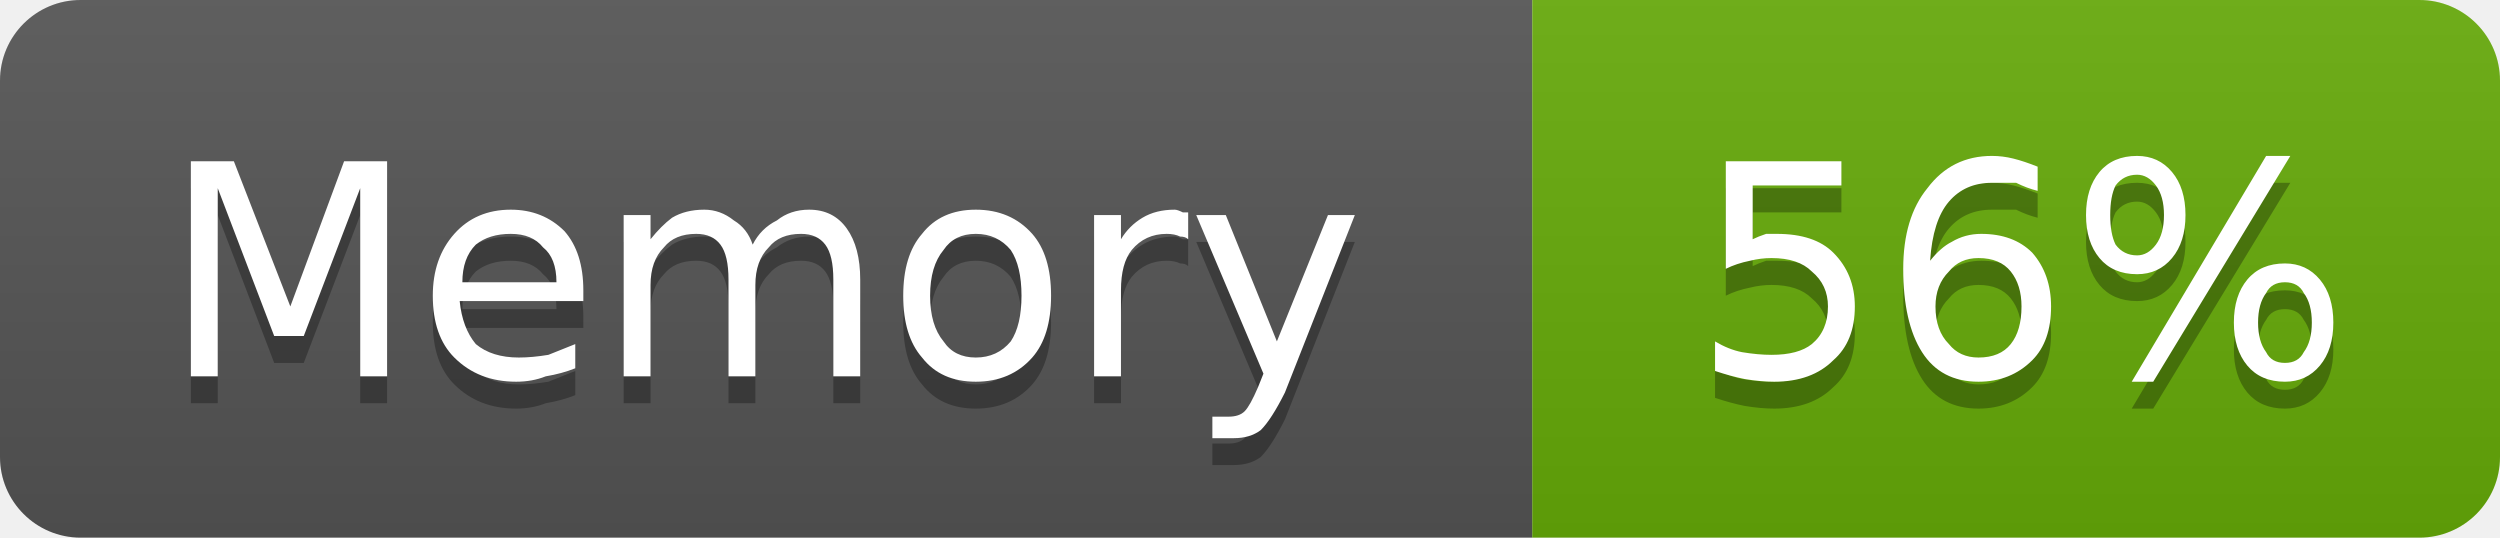
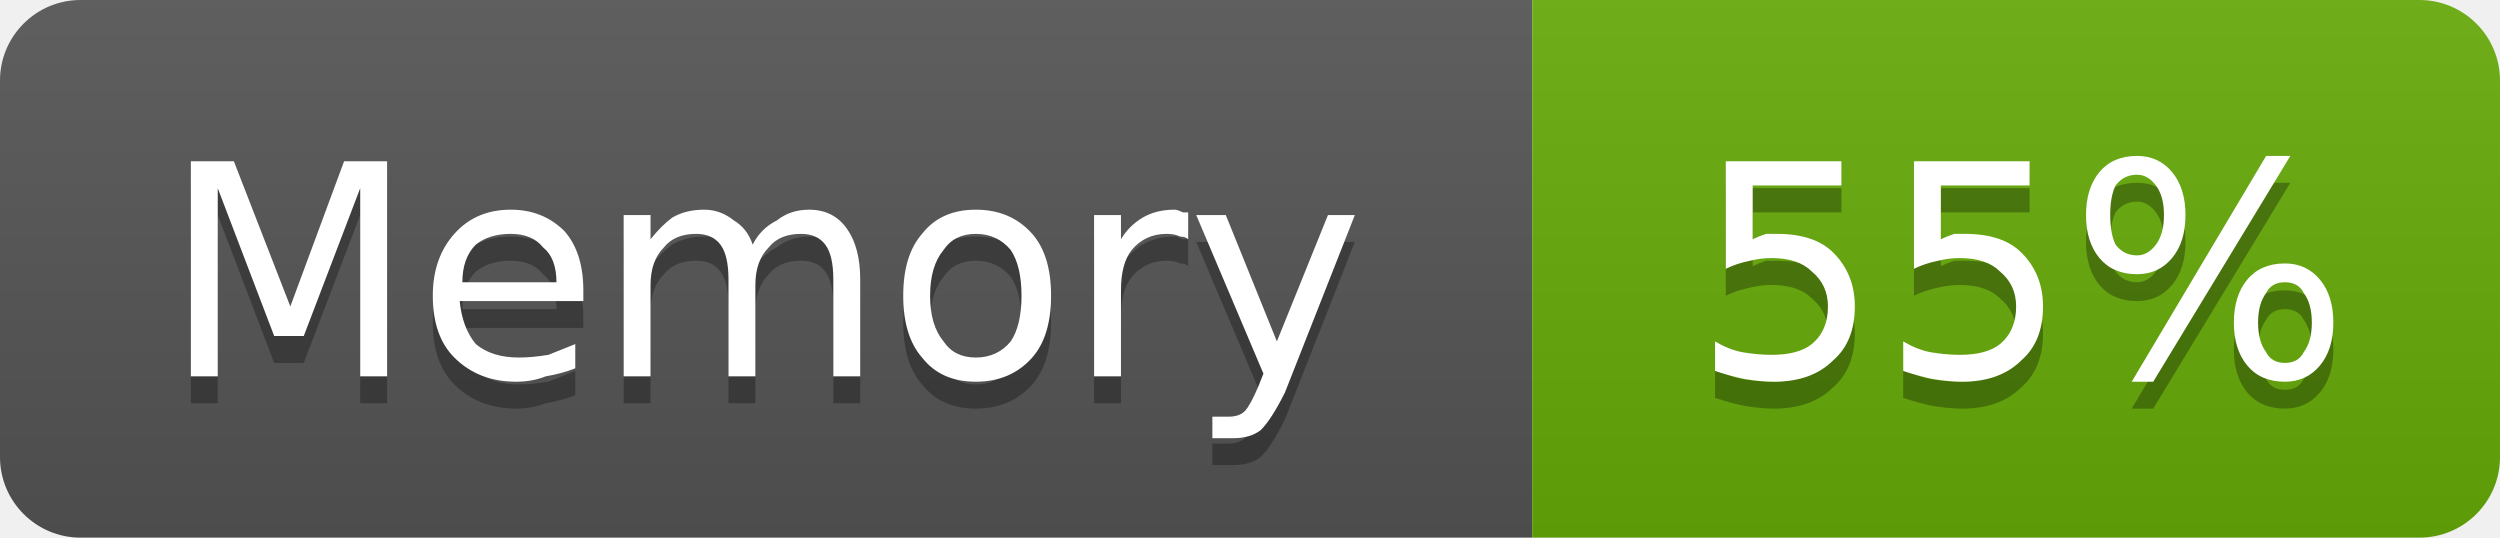
- <svg xmlns="http://www.w3.org/2000/svg" width="93" height="20" viewBox="0 0 93 20" role="img" aria-label="Memory: 56%">
+ <svg xmlns="http://www.w3.org/2000/svg" width="93" height="20" viewBox="0 0 93 20" role="img" aria-label="Memory: 55%">
  <linearGradient id="g-cluster_memory_usage" x2="0" y2="100%">
    <stop offset="0" stop-color="#bbb" stop-opacity=".1" />
    <stop offset="1" stop-opacity=".1" />
  </linearGradient>
  <clipPath id="r-cluster_memory_usage">
    <rect width="93" height="20" rx="3" fill="#fff" />
  </clipPath>
  <g clip-path="url(#r-cluster_memory_usage)">
    <rect width="57" height="20" fill="#555" />
    <rect x="57" width="36" height="20" fill="#67ac09" />
    <rect width="93" height="20" fill="url(#g-cluster_memory_usage)" />
    <path transform="translate(0 1)" fill="#010101" fill-opacity=".3" d="M7.1 6.0L8.7 6.0L10.8 11.4L12.8 6.0L14.4 6.0L14.4 14.0L13.4 14.0L13.4 7.0L11.3 12.5L10.2 12.5L8.1 7.0L8.1 14.0L7.1 14.0L7.1 6.0ZM21.7 10.8L21.7 11.2L17.1 11.2Q17.2 12.2 17.7 12.8Q18.3 13.3 19.3 13.3Q19.8 13.3 20.4 13.2Q20.9 13.0 21.4 12.8L21.4 13.7Q20.9 13.9 20.3 14.0Q19.8 14.2 19.2 14.2Q17.8 14.2 16.9 13.3Q16.1 12.5 16.1 11.0Q16.1 9.6 16.9 8.7Q17.7 7.8 19.0 7.8Q20.2 7.8 21.0 8.6Q21.7 9.4 21.7 10.8ZM20.7 10.5Q20.7 9.6 20.2 9.2Q19.8 8.7 19.0 8.7Q18.2 8.7 17.7 9.1Q17.2 9.6 17.2 10.5L20.7 10.5ZM28.0 9.1Q28.3 8.5 28.9 8.2Q29.4 7.8 30.1 7.8Q31.0 7.8 31.5 8.5Q32.0 9.2 32.0 10.4L32.0 14.0L31.0 14.0L31.0 10.4Q31.0 9.5 30.7 9.1Q30.4 8.7 29.8 8.7Q29.0 8.7 28.6 9.2Q28.1 9.7 28.1 10.6L28.1 14.0L27.1 14.0L27.1 10.4Q27.1 9.5 26.8 9.1Q26.5 8.7 25.9 8.7Q25.1 8.7 24.7 9.2Q24.2 9.7 24.2 10.6L24.2 14.0L23.2 14.0L23.2 8.0L24.2 8.0L24.2 8.9Q24.6 8.4 25.0 8.1Q25.5 7.8 26.2 7.8Q26.8 7.8 27.3 8.2Q27.8 8.5 28.0 9.1ZM36.3 8.7Q35.5 8.7 35.1 9.3Q34.6 9.9 34.6 11.0Q34.6 12.1 35.1 12.7Q35.5 13.3 36.3 13.3Q37.1 13.3 37.6 12.7Q38.0 12.1 38.0 11.0Q38.0 9.9 37.6 9.3Q37.1 8.7 36.3 8.7ZM36.3 7.8Q37.6 7.8 38.4 8.7Q39.1 9.5 39.1 11.0Q39.1 12.5 38.4 13.3Q37.6 14.2 36.3 14.2Q35.0 14.2 34.3 13.3Q33.6 12.5 33.6 11.0Q33.6 9.5 34.3 8.7Q35.0 7.8 36.3 7.8ZM44.2 8.9Q44.1 8.8 43.9 8.8Q43.7 8.7 43.4 8.7Q42.6 8.7 42.1 9.3Q41.7 9.8 41.7 10.8L41.7 14.0L40.7 14.0L40.7 8.0L41.7 8.0L41.7 8.9Q42.0 8.4 42.5 8.1Q43.0 7.8 43.7 7.8Q43.8 7.8 44.0 7.9Q44.1 7.9 44.2 7.9L44.2 8.9ZM47.8 14.6Q47.3 15.6 46.9 16.0Q46.5 16.3 45.9 16.3L45.1 16.3L45.1 15.5L45.7 15.5Q46.1 15.5 46.3 15.3Q46.5 15.1 46.8 14.4L47.0 13.9L44.5 8.0L45.6 8.0L47.5 12.7L49.4 8.0L50.4 8.0L47.8 14.6Z" />
    <path fill="#fff" d="M7.1 6.0L8.7 6.0L10.8 11.4L12.8 6.0L14.4 6.0L14.4 14.0L13.4 14.0L13.4 7.0L11.3 12.5L10.2 12.5L8.1 7.0L8.1 14.0L7.1 14.0L7.1 6.0ZM21.7 10.8L21.7 11.2L17.1 11.2Q17.2 12.2 17.7 12.8Q18.3 13.3 19.3 13.3Q19.8 13.3 20.4 13.2Q20.9 13.0 21.4 12.8L21.4 13.7Q20.9 13.9 20.3 14.0Q19.8 14.2 19.2 14.2Q17.8 14.2 16.9 13.3Q16.1 12.5 16.1 11.0Q16.1 9.6 16.9 8.7Q17.7 7.8 19.0 7.8Q20.2 7.8 21.0 8.6Q21.7 9.4 21.7 10.8ZM20.7 10.5Q20.7 9.6 20.2 9.2Q19.8 8.7 19.0 8.7Q18.2 8.7 17.7 9.1Q17.2 9.6 17.2 10.5L20.7 10.5ZM28.0 9.1Q28.3 8.5 28.9 8.2Q29.4 7.8 30.1 7.8Q31.0 7.8 31.5 8.5Q32.0 9.2 32.0 10.4L32.0 14.0L31.0 14.0L31.0 10.4Q31.0 9.5 30.7 9.1Q30.4 8.7 29.8 8.7Q29.0 8.7 28.6 9.2Q28.1 9.7 28.1 10.6L28.1 14.0L27.1 14.0L27.1 10.4Q27.1 9.5 26.8 9.1Q26.5 8.7 25.9 8.7Q25.1 8.7 24.7 9.2Q24.2 9.7 24.2 10.6L24.2 14.0L23.2 14.0L23.2 8.0L24.2 8.0L24.2 8.9Q24.6 8.4 25.0 8.1Q25.5 7.8 26.2 7.8Q26.8 7.8 27.3 8.2Q27.8 8.5 28.0 9.1ZM36.3 8.7Q35.5 8.7 35.1 9.3Q34.6 9.9 34.6 11.0Q34.6 12.1 35.1 12.7Q35.5 13.3 36.3 13.3Q37.1 13.3 37.6 12.7Q38.0 12.1 38.0 11.0Q38.0 9.9 37.6 9.3Q37.1 8.7 36.3 8.7ZM36.3 7.8Q37.6 7.8 38.4 8.7Q39.1 9.5 39.1 11.0Q39.1 12.5 38.4 13.3Q37.6 14.2 36.3 14.2Q35.0 14.2 34.3 13.3Q33.6 12.5 33.6 11.0Q33.6 9.5 34.3 8.7Q35.0 7.8 36.3 7.8ZM44.2 8.9Q44.1 8.8 43.9 8.8Q43.7 8.7 43.4 8.7Q42.6 8.7 42.1 9.3Q41.7 9.8 41.7 10.8L41.7 14.0L40.7 14.0L40.7 8.0L41.7 8.0L41.7 8.9Q42.0 8.4 42.5 8.1Q43.0 7.8 43.7 7.8Q43.8 7.8 44.0 7.9Q44.1 7.9 44.2 7.9L44.2 8.9ZM47.8 14.6Q47.3 15.6 46.9 16.0Q46.5 16.3 45.9 16.3L45.1 16.3L45.1 15.5L45.7 15.5Q46.1 15.5 46.3 15.3Q46.5 15.1 46.8 14.4L47.0 13.9L44.5 8.0L45.6 8.0L47.5 12.7L49.4 8.0L50.4 8.0L47.8 14.6Z" />
-     <path transform="translate(0 1)" fill="#010101" fill-opacity=".3" d="M64.2 6.0L68.5 6.0L68.5 6.9L65.2 6.9L65.2 8.9Q65.4 8.8 65.7 8.7Q65.9 8.7 66.1 8.7Q67.5 8.7 68.2 9.4Q69.0 10.2 69.0 11.4Q69.0 12.7 68.2 13.4Q67.4 14.2 66.0 14.2Q65.5 14.2 64.9 14.1Q64.4 14.0 63.8 13.8L63.8 12.7Q64.3 13.0 64.8 13.1Q65.4 13.2 65.9 13.2Q66.9 13.2 67.4 12.8Q68.0 12.3 68.0 11.4Q68.0 10.6 67.4 10.1Q66.9 9.6 65.9 9.6Q65.5 9.6 65.1 9.7Q64.6 9.8 64.2 10.0L64.2 6.0ZM73.6 9.6Q72.9 9.6 72.5 10.1Q72.0 10.6 72.0 11.4Q72.0 12.3 72.5 12.8Q72.9 13.3 73.6 13.3Q74.4 13.3 74.8 12.8Q75.2 12.3 75.2 11.4Q75.2 10.6 74.8 10.1Q74.4 9.6 73.6 9.6ZM75.8 6.2L75.8 7.1Q75.4 7.0 75.0 6.8Q74.5 6.8 74.1 6.8Q73.1 6.8 72.5 7.5Q71.9 8.2 71.8 9.7Q72.2 9.2 72.6 9.0Q73.1 8.7 73.7 8.7Q74.9 8.7 75.6 9.4Q76.3 10.2 76.3 11.4Q76.3 12.7 75.6 13.4Q74.8 14.2 73.6 14.2Q72.2 14.2 71.5 13.1Q70.8 12.0 70.8 10.0Q70.8 8.1 71.7 7.0Q72.6 5.8 74.1 5.8Q74.5 5.8 74.9 5.9Q75.3 6.0 75.8 6.2ZM85.0 10.5Q84.5 10.5 84.3 10.9Q84.0 11.3 84.0 12.0Q84.0 12.7 84.3 13.1Q84.5 13.5 85.0 13.5Q85.5 13.5 85.7 13.1Q86.0 12.7 86.0 12.0Q86.0 11.3 85.7 10.9Q85.5 10.5 85.0 10.5ZM85.0 9.8Q85.8 9.8 86.3 10.4Q86.8 11.0 86.8 12.0Q86.8 13.0 86.3 13.6Q85.8 14.2 85.0 14.2Q84.1 14.2 83.6 13.6Q83.1 13.0 83.1 12.0Q83.1 11.0 83.6 10.4Q84.1 9.8 85.0 9.8ZM79.5 6.5Q79.0 6.5 78.7 6.9Q78.5 7.3 78.5 8.0Q78.5 8.7 78.7 9.1Q79.0 9.5 79.5 9.5Q79.9 9.5 80.2 9.1Q80.5 8.7 80.5 8.0Q80.5 7.3 80.2 6.9Q79.9 6.5 79.5 6.5ZM84.3 5.8L85.2 5.8L80.1 14.2L79.3 14.2L84.3 5.8ZM79.5 5.8Q80.3 5.8 80.8 6.4Q81.3 7.0 81.3 8.0Q81.3 9.0 80.8 9.6Q80.3 10.2 79.5 10.2Q78.6 10.2 78.1 9.6Q77.6 9.0 77.6 8.0Q77.6 7.0 78.1 6.4Q78.6 5.8 79.5 5.8Z" />
-     <path fill="#fff" d="M64.2 6.0L68.5 6.0L68.5 6.9L65.2 6.9L65.2 8.9Q65.4 8.8 65.7 8.7Q65.9 8.7 66.1 8.7Q67.5 8.7 68.2 9.4Q69.0 10.2 69.0 11.4Q69.0 12.7 68.2 13.4Q67.4 14.2 66.0 14.2Q65.5 14.2 64.9 14.1Q64.4 14.0 63.8 13.8L63.8 12.7Q64.3 13.0 64.8 13.1Q65.4 13.2 65.9 13.2Q66.9 13.2 67.4 12.8Q68.0 12.3 68.0 11.4Q68.0 10.6 67.4 10.1Q66.9 9.6 65.9 9.6Q65.5 9.6 65.1 9.7Q64.6 9.8 64.2 10.0L64.2 6.0ZM73.6 9.6Q72.9 9.6 72.5 10.1Q72.0 10.6 72.0 11.4Q72.0 12.3 72.5 12.8Q72.9 13.3 73.6 13.3Q74.4 13.3 74.8 12.8Q75.2 12.3 75.2 11.4Q75.2 10.6 74.8 10.1Q74.4 9.6 73.6 9.6ZM75.8 6.2L75.8 7.1Q75.4 7.0 75.0 6.8Q74.5 6.8 74.1 6.8Q73.1 6.8 72.5 7.5Q71.9 8.2 71.8 9.7Q72.2 9.2 72.6 9.0Q73.1 8.7 73.7 8.7Q74.9 8.7 75.6 9.4Q76.3 10.2 76.3 11.4Q76.3 12.7 75.6 13.4Q74.8 14.2 73.6 14.2Q72.2 14.2 71.5 13.1Q70.8 12.0 70.8 10.0Q70.8 8.1 71.7 7.0Q72.6 5.8 74.1 5.8Q74.5 5.8 74.9 5.9Q75.3 6.0 75.8 6.2ZM85.0 10.5Q84.5 10.5 84.3 10.9Q84.0 11.3 84.0 12.0Q84.0 12.7 84.3 13.1Q84.5 13.5 85.0 13.5Q85.5 13.5 85.7 13.1Q86.0 12.7 86.0 12.0Q86.0 11.3 85.7 10.9Q85.5 10.5 85.0 10.5ZM85.0 9.8Q85.8 9.8 86.3 10.4Q86.8 11.0 86.8 12.0Q86.8 13.0 86.3 13.6Q85.8 14.2 85.0 14.2Q84.1 14.2 83.6 13.6Q83.1 13.0 83.1 12.0Q83.1 11.0 83.6 10.4Q84.1 9.8 85.0 9.8ZM79.5 6.5Q79.0 6.5 78.7 6.9Q78.5 7.3 78.5 8.0Q78.5 8.7 78.7 9.1Q79.0 9.5 79.5 9.5Q79.9 9.5 80.2 9.1Q80.5 8.7 80.5 8.0Q80.5 7.3 80.2 6.9Q79.9 6.5 79.5 6.5ZM84.3 5.8L85.2 5.8L80.1 14.2L79.3 14.2L84.3 5.8ZM79.5 5.8Q80.3 5.8 80.8 6.4Q81.3 7.0 81.3 8.0Q81.3 9.0 80.8 9.6Q80.3 10.2 79.5 10.2Q78.6 10.2 78.1 9.6Q77.6 9.0 77.6 8.0Q77.6 7.0 78.1 6.4Q78.6 5.8 79.5 5.8Z" />
+     <path transform="translate(0 1)" fill="#010101" fill-opacity=".3" d="M64.2 6.0L68.5 6.0L68.5 6.9L65.2 6.9L65.2 8.9Q65.4 8.8 65.7 8.7Q65.9 8.7 66.1 8.7Q67.5 8.7 68.2 9.4Q69.0 10.2 69.0 11.4Q69.0 12.7 68.2 13.4Q67.4 14.2 66.0 14.2Q65.5 14.2 64.9 14.1Q64.4 14.0 63.8 13.8L63.8 12.7Q64.3 13.0 64.8 13.1Q65.4 13.2 65.9 13.2Q66.9 13.2 67.4 12.8Q68.0 12.3 68.0 11.4Q68.0 10.6 67.4 10.1Q66.9 9.6 65.9 9.6Q65.5 9.6 65.1 9.7Q64.6 9.8 64.2 10.0L64.2 6.0ZM71.2 6.0L75.5 6.0L75.5 6.9L72.2 6.9L72.2 8.9Q72.4 8.8 72.7 8.7Q72.9 8.7 73.1 8.7Q74.5 8.7 75.2 9.4Q76.0 10.2 76.0 11.4Q76.0 12.7 75.2 13.4Q74.4 14.2 73.0 14.2Q72.5 14.2 71.9 14.1Q71.4 14.0 70.8 13.8L70.8 12.7Q71.3 13.0 71.8 13.1Q72.4 13.2 72.9 13.2Q73.9 13.2 74.4 12.8Q75.0 12.3 75.0 11.4Q75.0 10.6 74.4 10.1Q73.9 9.6 72.9 9.6Q72.5 9.6 72.1 9.7Q71.6 9.8 71.2 10.0L71.2 6.0ZM85.0 10.5Q84.5 10.5 84.3 10.9Q84.0 11.3 84.0 12.0Q84.0 12.7 84.3 13.1Q84.5 13.5 85.0 13.5Q85.5 13.5 85.7 13.1Q86.0 12.7 86.0 12.0Q86.0 11.3 85.7 10.9Q85.5 10.5 85.0 10.5ZM85.0 9.8Q85.8 9.8 86.3 10.4Q86.8 11.0 86.8 12.0Q86.8 13.0 86.3 13.6Q85.8 14.2 85.0 14.2Q84.1 14.2 83.6 13.6Q83.1 13.0 83.1 12.0Q83.1 11.0 83.6 10.4Q84.1 9.8 85.0 9.8ZM79.5 6.5Q79.0 6.5 78.7 6.9Q78.5 7.3 78.5 8.0Q78.5 8.7 78.7 9.1Q79.0 9.5 79.5 9.5Q79.9 9.5 80.2 9.1Q80.5 8.7 80.5 8.0Q80.5 7.3 80.2 6.9Q79.9 6.5 79.5 6.5ZM84.3 5.8L85.2 5.8L80.1 14.2L79.3 14.2L84.3 5.8ZM79.5 5.8Q80.3 5.8 80.8 6.4Q81.3 7.0 81.3 8.0Q81.3 9.0 80.8 9.6Q80.3 10.2 79.5 10.2Q78.6 10.2 78.1 9.6Q77.6 9.0 77.6 8.0Q77.6 7.0 78.1 6.4Q78.6 5.8 79.5 5.8Z" />
+     <path fill="#fff" d="M64.2 6.0L68.5 6.0L68.5 6.9L65.2 6.9L65.2 8.9Q65.4 8.8 65.7 8.7Q65.9 8.7 66.1 8.7Q67.5 8.7 68.2 9.4Q69.0 10.2 69.0 11.4Q69.0 12.7 68.2 13.4Q67.4 14.2 66.0 14.2Q65.5 14.2 64.9 14.1Q64.4 14.0 63.8 13.8L63.8 12.7Q64.3 13.0 64.8 13.1Q65.4 13.2 65.9 13.2Q66.9 13.2 67.4 12.8Q68.0 12.3 68.0 11.4Q68.0 10.6 67.4 10.1Q66.9 9.6 65.9 9.6Q65.5 9.6 65.1 9.7Q64.6 9.8 64.2 10.0L64.2 6.0ZM71.2 6.0L75.5 6.0L75.5 6.9L72.2 6.9L72.2 8.9Q72.4 8.8 72.7 8.7Q72.9 8.7 73.1 8.7Q74.5 8.7 75.2 9.4Q76.0 10.2 76.0 11.4Q76.0 12.7 75.2 13.4Q74.4 14.2 73.0 14.2Q72.5 14.2 71.9 14.1Q71.4 14.0 70.8 13.8L70.8 12.7Q71.3 13.0 71.8 13.1Q72.4 13.2 72.9 13.2Q73.9 13.2 74.4 12.8Q75.0 12.3 75.0 11.4Q75.0 10.6 74.4 10.1Q73.9 9.6 72.9 9.6Q72.5 9.6 72.1 9.7Q71.6 9.8 71.2 10.0L71.2 6.0ZM85.0 10.5Q84.5 10.5 84.3 10.9Q84.0 11.3 84.0 12.0Q84.0 12.7 84.3 13.1Q84.5 13.5 85.0 13.5Q85.5 13.5 85.7 13.1Q86.0 12.7 86.0 12.0Q86.0 11.3 85.7 10.9Q85.5 10.5 85.0 10.5ZM85.0 9.8Q85.8 9.8 86.3 10.4Q86.8 11.0 86.8 12.0Q86.8 13.0 86.3 13.6Q85.8 14.2 85.0 14.2Q84.1 14.2 83.6 13.6Q83.1 13.0 83.1 12.0Q83.1 11.0 83.6 10.4Q84.1 9.8 85.0 9.8ZM79.5 6.5Q79.0 6.5 78.7 6.9Q78.5 7.3 78.5 8.0Q78.5 8.7 78.7 9.1Q79.0 9.5 79.5 9.5Q79.9 9.5 80.2 9.1Q80.5 8.7 80.5 8.0Q80.5 7.3 80.2 6.9Q79.9 6.5 79.5 6.5ZM84.3 5.8L85.2 5.8L80.1 14.2L79.3 14.2L84.3 5.8ZM79.5 5.8Q80.3 5.8 80.8 6.4Q81.3 7.0 81.3 8.0Q81.3 9.0 80.8 9.6Q80.3 10.2 79.5 10.2Q78.6 10.2 78.1 9.6Q77.6 9.0 77.6 8.0Q77.6 7.0 78.1 6.4Q78.6 5.8 79.5 5.8Z" />
  </g>
</svg>
